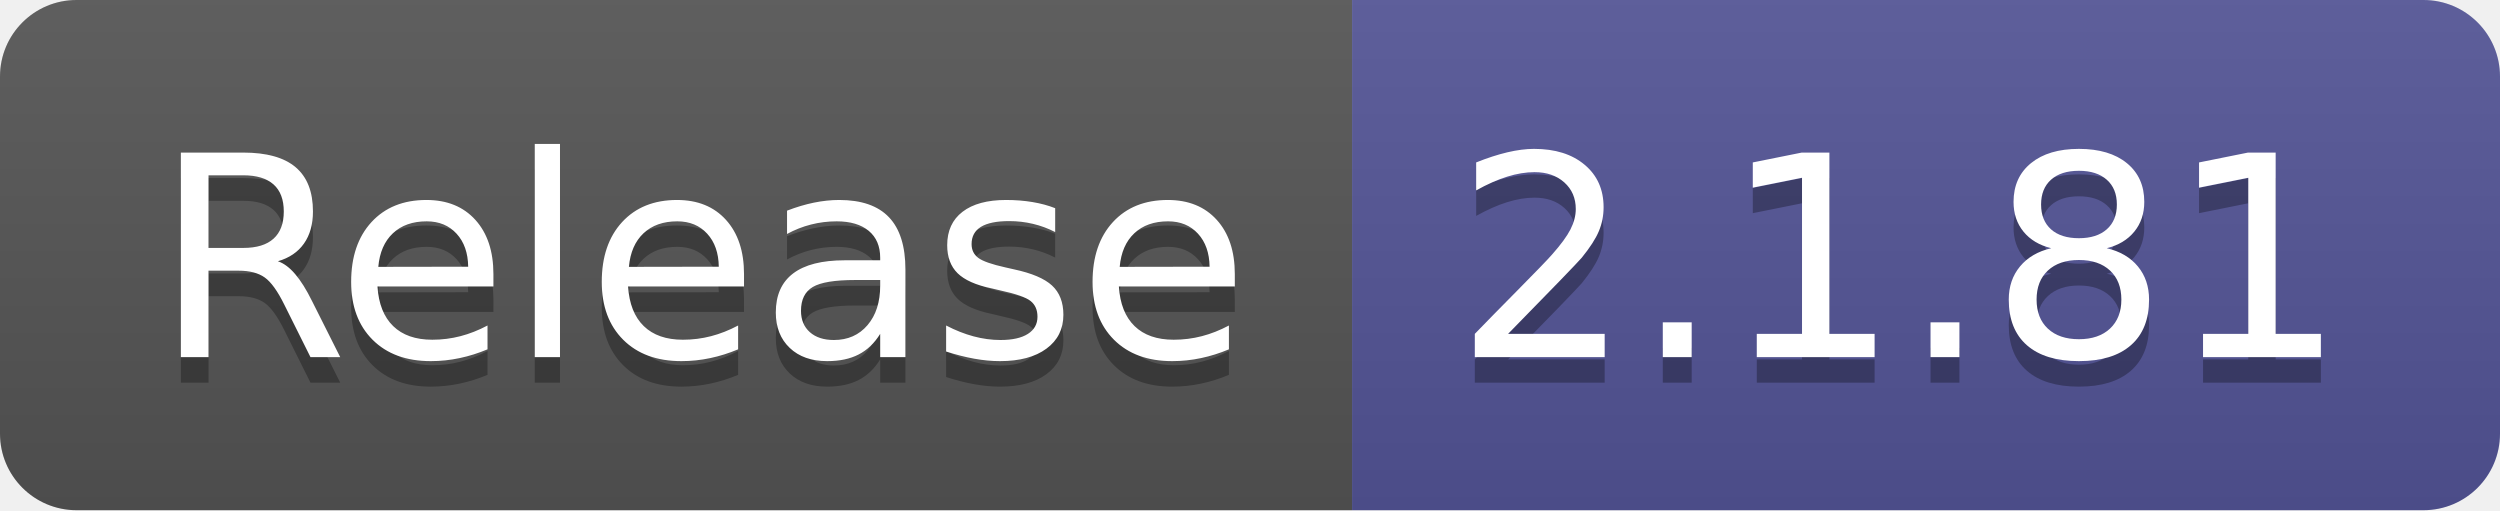
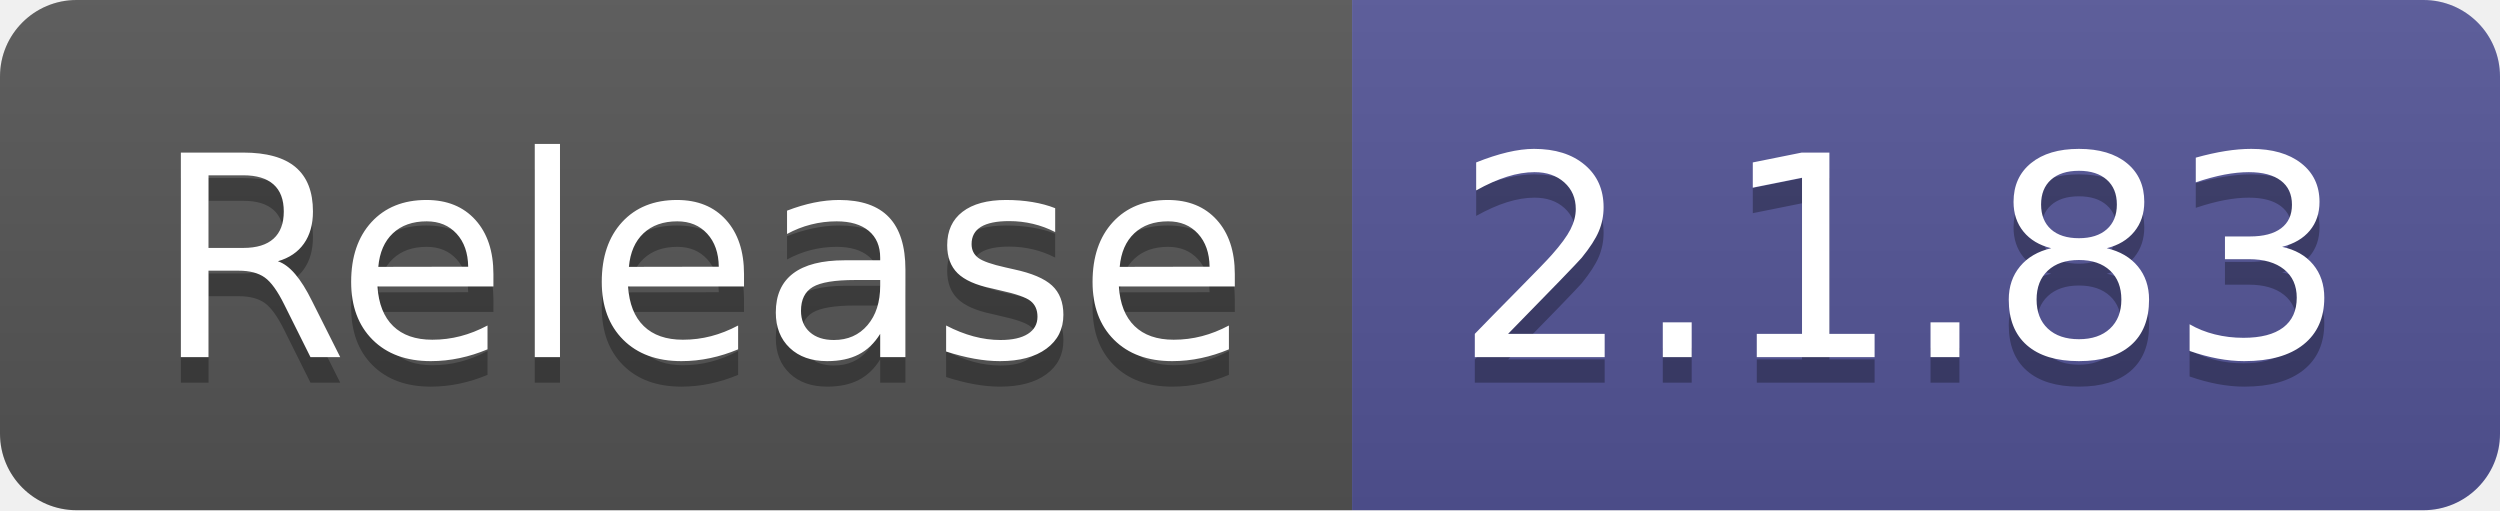
- <svg xmlns="http://www.w3.org/2000/svg" width="98" height="20" role="img" aria-label="Release: 2.1.81">
+ <svg xmlns="http://www.w3.org/2000/svg" width="98" height="20" role="img" aria-label="Release: 2.1.83">
  <linearGradient id="s" x2="0" y2="100%">
    <stop offset="0" stop-color="#bbb" stop-opacity=".1" />
    <stop offset="1" stop-opacity=".1" />
  </linearGradient>
  <clipPath id="r">
    <rect width="98" height="20" rx="3" fill="#fff" />
  </clipPath>
  <g clip-path="url(#r)">
    <rect width="53" height="20" fill="#555" />
    <rect x="53" width="45" height="20" fill="#535597" />
    <rect width="98" height="20" fill="url(#s)" />
  </g>
  <g fill="#fff" text-anchor="middle" font-family="Verdana,Geneva,DejaVu Sans,sans-serif" text-rendering="geometricPrecision" font-size="110">
    <text aria-hidden="true" x="275" y="150" fill="#010101" fill-opacity=".3" transform="scale(.1)" textLength="430">Release</text>
    <text x="275" y="140" transform="scale(.1)" fill="#fff" textLength="430">Release</text>
-     <text aria-hidden="true" x="745" y="150" fill="#010101" fill-opacity=".3" transform="scale(.1)" textLength="350">2.1.81</text>
-     <text x="745" y="140" transform="scale(.1)" fill="#fff" textLength="350">2.1.81</text>
+     <text aria-hidden="true" x="745" y="150" fill="#010101" fill-opacity=".3" transform="scale(.1)" textLength="350">2.1.83</text>
+     <text x="745" y="140" transform="scale(.1)" fill="#fff" textLength="350">2.1.83</text>
  </g>
</svg>
